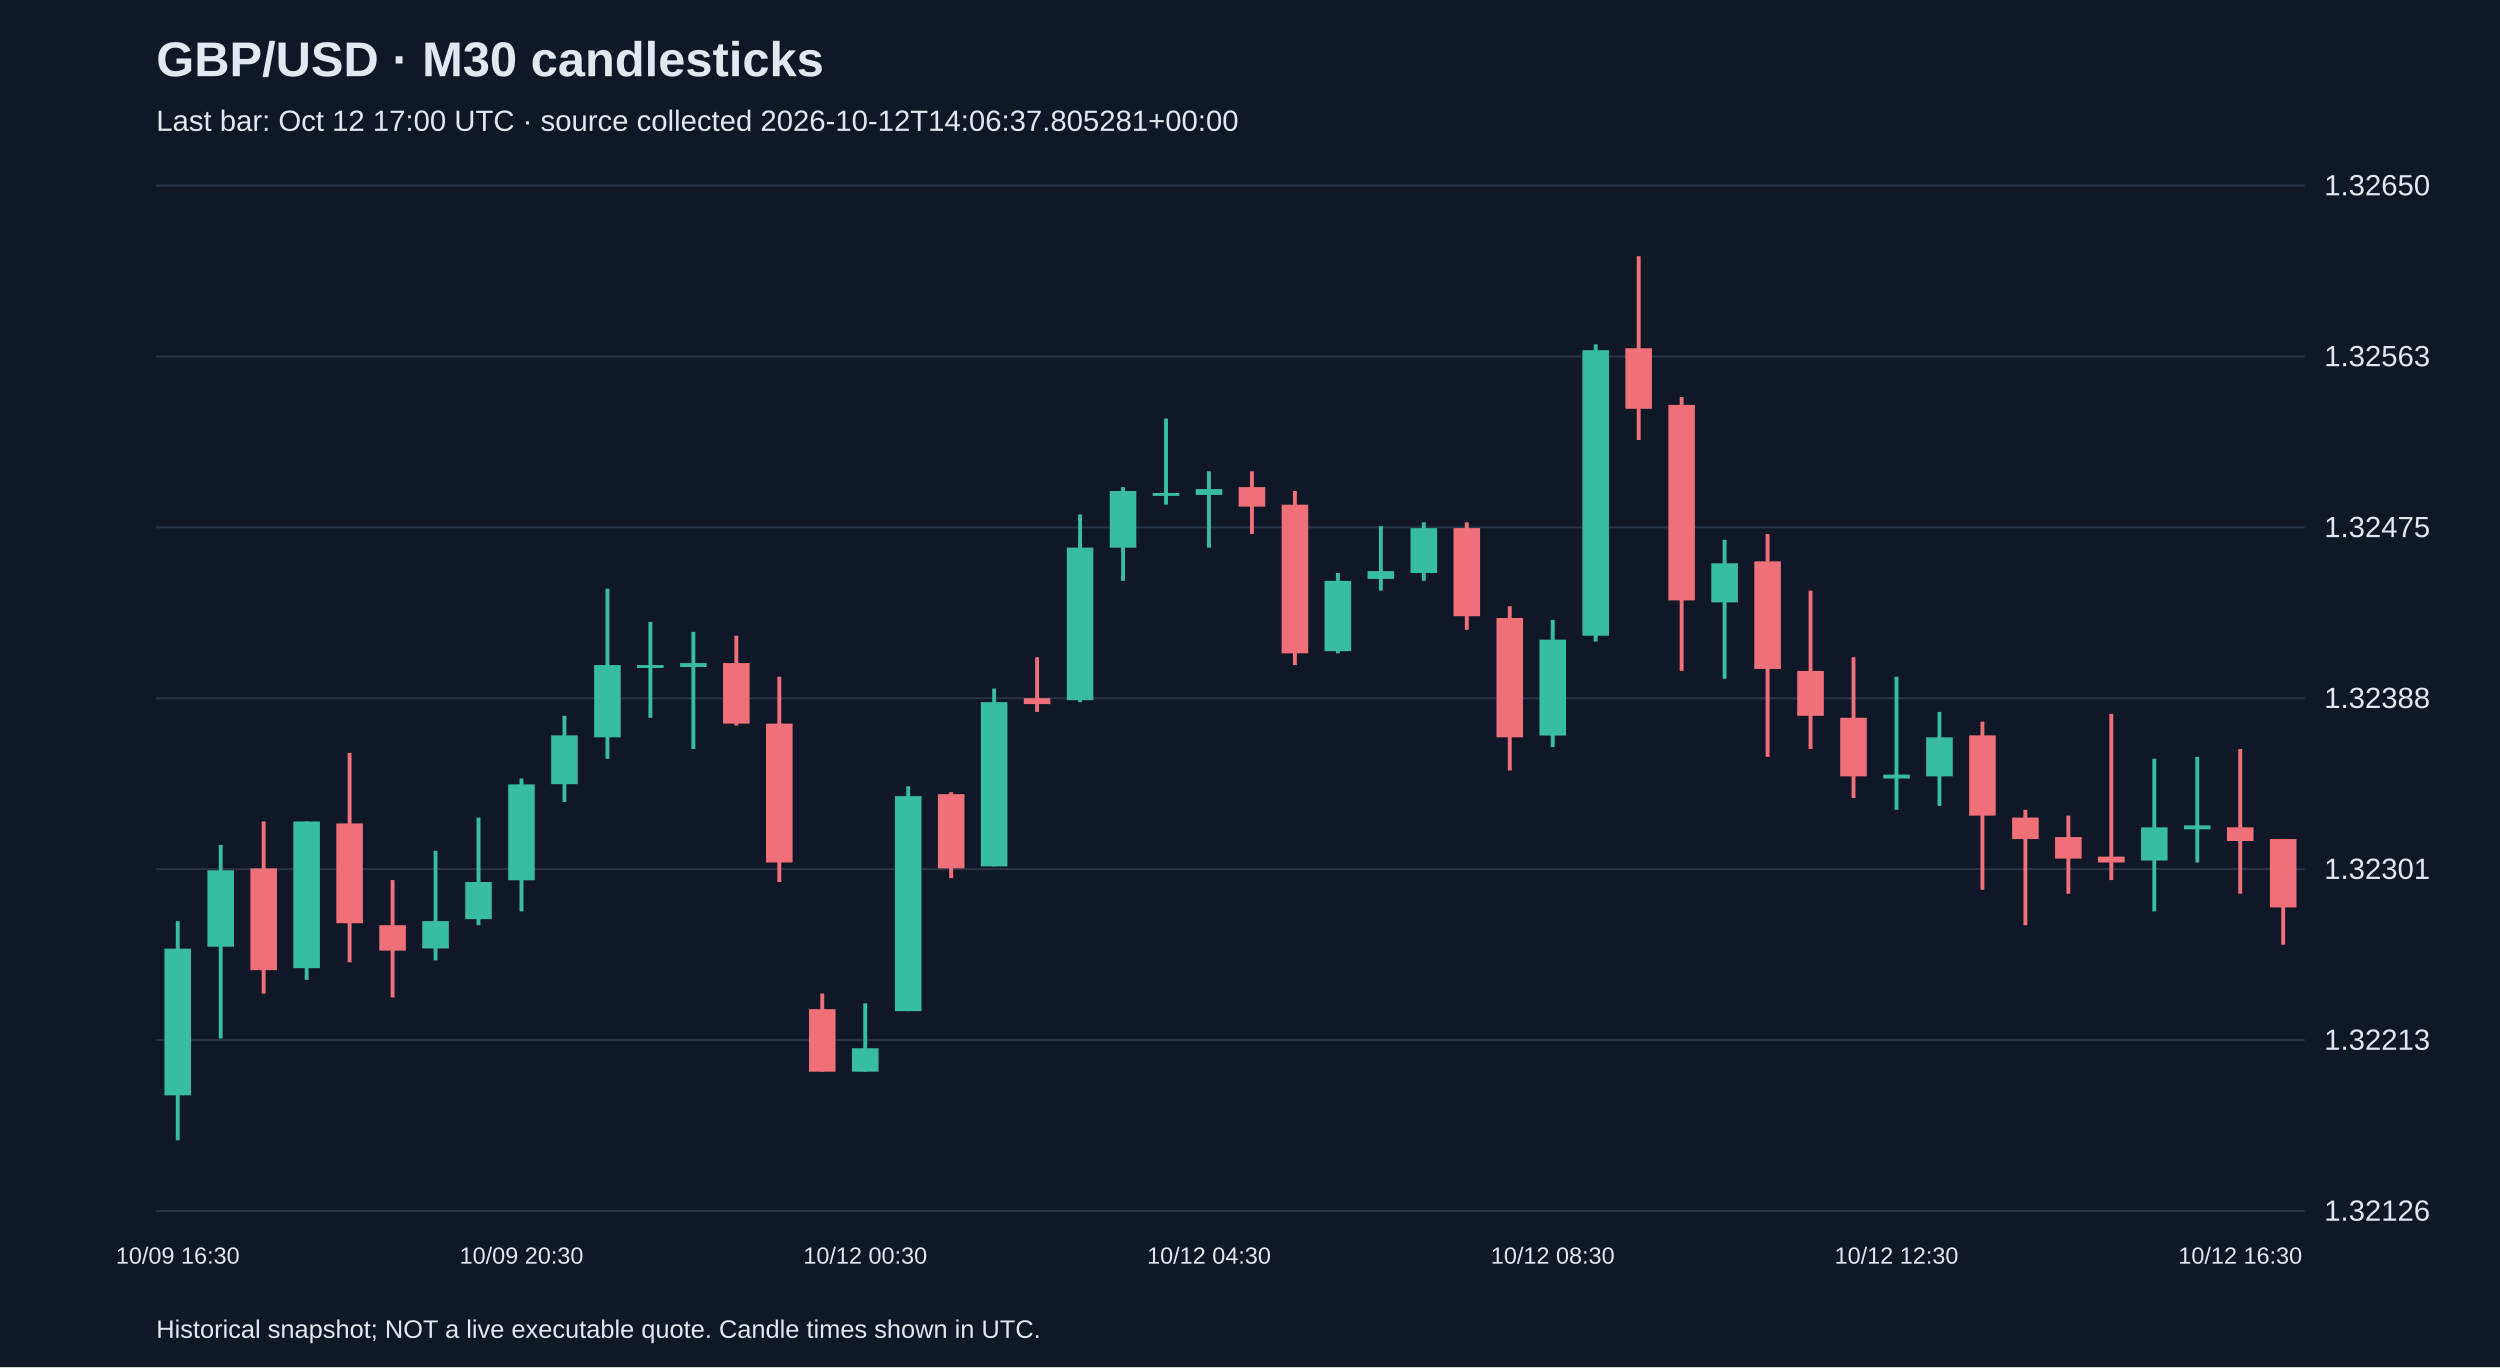
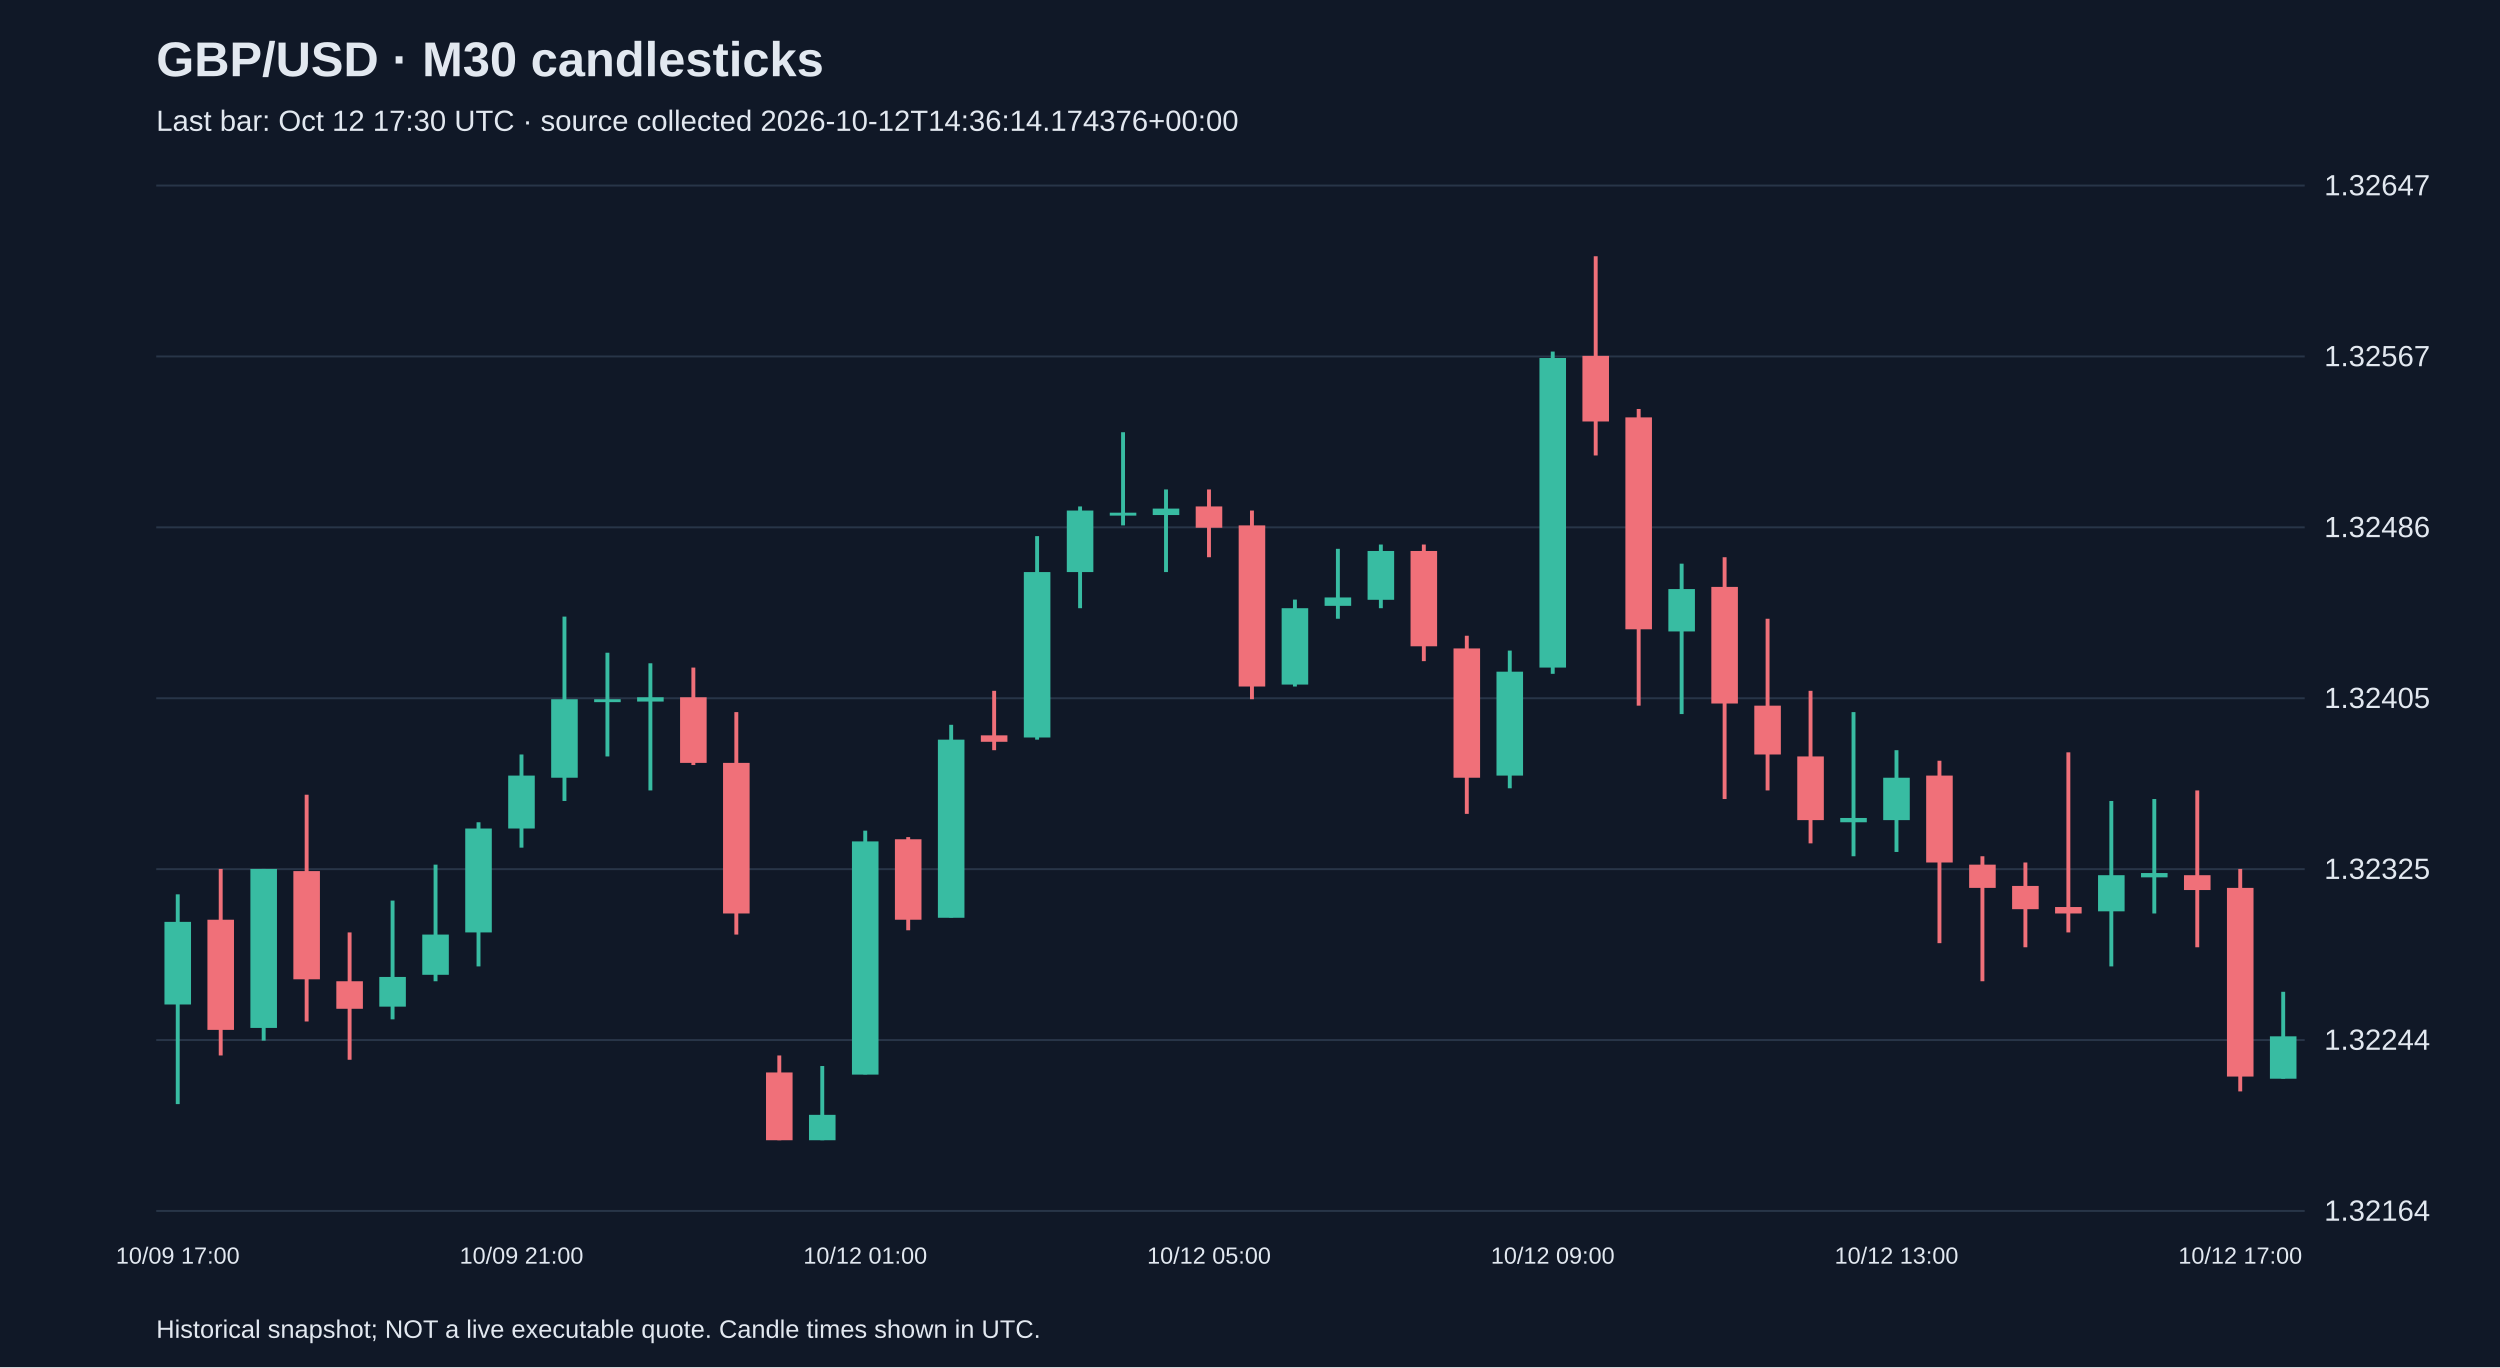
<svg xmlns="http://www.w3.org/2000/svg" viewBox="0 0 1280 700">
  <rect width="100%" height="100%" fill="#101827" />
  <style>text{font-family:Arial,sans-serif;fill:#e2e8f0}</style>
  <text x="80" y="39" font-size="25" font-weight="bold">GBP/USD · M30 candlesticks</text>
-   <text x="80" y="67" font-size="15" fill="#a6b1c5">Last bar: Oct 12 17:00 UTC · source collected 2026-10-12T14:06:37.805281+00:00</text>
+   <text x="80" y="67" font-size="15" fill="#a6b1c5">Last bar: Oct 12 17:30 UTC · source collected 2026-10-12T14:36:14.174376+00:00</text>
  <line x1="80" y1="620.0" x2="1180" y2="620.0" stroke="#283548" />
-   <text x="1190" y="625.0" font-size="15">1.32126</text>
+   <text x="1190" y="625.0" font-size="15">1.32164</text>
  <line x1="80" y1="532.5" x2="1180" y2="532.5" stroke="#283548" />
-   <text x="1190" y="537.5" font-size="15">1.32213</text>
+   <text x="1190" y="537.5" font-size="15">1.32244</text>
  <line x1="80" y1="445.0" x2="1180" y2="445.0" stroke="#283548" />
-   <text x="1190" y="450.0" font-size="15">1.32301</text>
+   <text x="1190" y="450.0" font-size="15">1.32325</text>
  <line x1="80" y1="357.5" x2="1180" y2="357.5" stroke="#283548" />
-   <text x="1190" y="362.5" font-size="15">1.32388</text>
+   <text x="1190" y="362.5" font-size="15">1.32405</text>
  <line x1="80" y1="270.0" x2="1180" y2="270.0" stroke="#283548" />
-   <text x="1190" y="275.0" font-size="15">1.32475</text>
+   <text x="1190" y="275.0" font-size="15">1.32486</text>
  <line x1="80" y1="182.5" x2="1180" y2="182.5" stroke="#283548" />
-   <text x="1190" y="187.5" font-size="15">1.32563</text>
+   <text x="1190" y="187.5" font-size="15">1.32567</text>
  <line x1="80" y1="95.0" x2="1180" y2="95.0" stroke="#283548" />
-   <text x="1190" y="100.0" font-size="15">1.32650</text>
-   <line x1="91.0" y1="471.6" x2="91.0" y2="583.8" stroke="#38bca2" stroke-width="2" />
-   <rect x="84.2" y="485.7" width="13.6" height="75.1" fill="#38bca2" />
-   <text x="91.0" y="647" text-anchor="middle" font-size="12">10/09 16:30</text>
-   <line x1="113.0" y1="432.6" x2="113.0" y2="531.7" stroke="#38bca2" stroke-width="2" />
-   <rect x="106.2" y="445.6" width="13.6" height="39.1" fill="#38bca2" />
-   <line x1="135.0" y1="420.6" x2="135.0" y2="508.7" stroke="#f07079" stroke-width="2" />
-   <rect x="128.2" y="444.6" width="13.6" height="52.1" fill="#f07079" />
-   <line x1="157.0" y1="420.6" x2="157.0" y2="501.7" stroke="#38bca2" stroke-width="2" />
-   <rect x="150.2" y="420.6" width="13.6" height="75.1" fill="#38bca2" />
-   <line x1="179.0" y1="385.5" x2="179.0" y2="492.7" stroke="#f07079" stroke-width="2" />
-   <rect x="172.2" y="421.6" width="13.6" height="51.1" fill="#f07079" />
-   <line x1="201.0" y1="450.6" x2="201.0" y2="510.7" stroke="#f07079" stroke-width="2" />
-   <rect x="194.2" y="473.7" width="13.6" height="13.0" fill="#f07079" />
-   <line x1="223.0" y1="435.6" x2="223.0" y2="491.7" stroke="#38bca2" stroke-width="2" />
-   <rect x="216.2" y="471.6" width="13.6" height="14.0" fill="#38bca2" />
-   <line x1="245.0" y1="418.6" x2="245.0" y2="473.7" stroke="#38bca2" stroke-width="2" />
-   <rect x="238.2" y="451.6" width="13.6" height="19.0" fill="#38bca2" />
-   <line x1="267.0" y1="398.6" x2="267.0" y2="466.6" stroke="#38bca2" stroke-width="2" />
-   <rect x="260.2" y="401.6" width="13.6" height="49.1" fill="#38bca2" />
-   <text x="267.0" y="647" text-anchor="middle" font-size="12">10/09 20:30</text>
-   <line x1="289.0" y1="366.5" x2="289.0" y2="410.6" stroke="#38bca2" stroke-width="2" />
-   <rect x="282.2" y="376.5" width="13.6" height="25.0" fill="#38bca2" />
-   <line x1="311.0" y1="301.4" x2="311.0" y2="388.5" stroke="#38bca2" stroke-width="2" />
-   <rect x="304.2" y="340.5" width="13.6" height="37.0" fill="#38bca2" />
-   <line x1="333.0" y1="318.4" x2="333.0" y2="367.5" stroke="#38bca2" stroke-width="2" />
-   <rect x="326.2" y="340.5" width="13.6" height="1.5" fill="#38bca2" />
-   <line x1="355.0" y1="323.5" x2="355.0" y2="383.5" stroke="#38bca2" stroke-width="2" />
-   <rect x="348.2" y="339.5" width="13.6" height="2.0" fill="#38bca2" />
-   <line x1="377.0" y1="325.5" x2="377.0" y2="371.5" stroke="#f07079" stroke-width="2" />
-   <rect x="370.2" y="339.5" width="13.6" height="31.0" fill="#f07079" />
-   <line x1="399.0" y1="346.5" x2="399.0" y2="451.6" stroke="#f07079" stroke-width="2" />
-   <rect x="392.2" y="370.5" width="13.6" height="71.1" fill="#f07079" />
-   <line x1="421.0" y1="508.7" x2="421.0" y2="548.7" stroke="#f07079" stroke-width="2" />
-   <rect x="414.2" y="516.7" width="13.6" height="32.0" fill="#f07079" />
-   <line x1="443.0" y1="513.7" x2="443.0" y2="548.7" stroke="#38bca2" stroke-width="2" />
-   <rect x="436.2" y="536.7" width="13.6" height="12.0" fill="#38bca2" />
-   <text x="443.0" y="647" text-anchor="middle" font-size="12">10/12 00:30</text>
-   <line x1="465.0" y1="402.6" x2="465.0" y2="517.7" stroke="#38bca2" stroke-width="2" />
-   <rect x="458.2" y="407.6" width="13.6" height="110.1" fill="#38bca2" />
-   <line x1="487.0" y1="405.6" x2="487.0" y2="449.6" stroke="#f07079" stroke-width="2" />
-   <rect x="480.2" y="406.6" width="13.6" height="38.0" fill="#f07079" />
-   <line x1="509.0" y1="352.5" x2="509.0" y2="443.6" stroke="#38bca2" stroke-width="2" />
-   <rect x="502.2" y="359.5" width="13.6" height="84.1" fill="#38bca2" />
-   <line x1="531.0" y1="336.5" x2="531.0" y2="364.5" stroke="#f07079" stroke-width="2" />
-   <rect x="524.2" y="357.5" width="13.6" height="3.0" fill="#f07079" />
-   <line x1="553.0" y1="263.4" x2="553.0" y2="359.5" stroke="#38bca2" stroke-width="2" />
-   <rect x="546.2" y="280.4" width="13.6" height="78.1" fill="#38bca2" />
-   <line x1="575.0" y1="249.4" x2="575.0" y2="297.4" stroke="#38bca2" stroke-width="2" />
-   <rect x="568.2" y="251.4" width="13.6" height="29.0" fill="#38bca2" />
-   <line x1="597.0" y1="214.3" x2="597.0" y2="258.4" stroke="#38bca2" stroke-width="2" />
-   <rect x="590.2" y="252.4" width="13.6" height="1.5" fill="#38bca2" />
-   <line x1="619.0" y1="241.3" x2="619.0" y2="280.4" stroke="#38bca2" stroke-width="2" />
-   <rect x="612.2" y="250.4" width="13.6" height="3.0" fill="#38bca2" />
-   <text x="619.0" y="647" text-anchor="middle" font-size="12">10/12 04:30</text>
-   <line x1="641.0" y1="241.3" x2="641.0" y2="273.4" stroke="#f07079" stroke-width="2" />
-   <rect x="634.2" y="249.4" width="13.6" height="10.0" fill="#f07079" />
-   <line x1="663.0" y1="251.4" x2="663.0" y2="340.5" stroke="#f07079" stroke-width="2" />
-   <rect x="656.2" y="258.4" width="13.6" height="76.1" fill="#f07079" />
-   <line x1="685.0" y1="293.4" x2="685.0" y2="334.5" stroke="#38bca2" stroke-width="2" />
-   <rect x="678.2" y="297.4" width="13.6" height="36.0" fill="#38bca2" />
-   <line x1="707.0" y1="269.4" x2="707.0" y2="302.4" stroke="#38bca2" stroke-width="2" />
-   <rect x="700.2" y="292.4" width="13.6" height="4.0" fill="#38bca2" />
-   <line x1="729.0" y1="267.4" x2="729.0" y2="297.4" stroke="#38bca2" stroke-width="2" />
-   <rect x="722.2" y="270.4" width="13.6" height="23.0" fill="#38bca2" />
-   <line x1="751.0" y1="267.4" x2="751.0" y2="322.5" stroke="#f07079" stroke-width="2" />
-   <rect x="744.2" y="270.4" width="13.6" height="45.1" fill="#f07079" />
-   <line x1="773.0" y1="310.4" x2="773.0" y2="394.5" stroke="#f07079" stroke-width="2" />
-   <rect x="766.2" y="316.4" width="13.6" height="61.1" fill="#f07079" />
-   <line x1="795.0" y1="317.4" x2="795.0" y2="382.5" stroke="#38bca2" stroke-width="2" />
-   <rect x="788.2" y="327.5" width="13.6" height="49.1" fill="#38bca2" />
-   <text x="795.0" y="647" text-anchor="middle" font-size="12">10/12 08:30</text>
-   <line x1="817.0" y1="176.3" x2="817.0" y2="328.5" stroke="#38bca2" stroke-width="2" />
-   <rect x="810.2" y="179.3" width="13.6" height="146.2" fill="#38bca2" />
-   <line x1="839.0" y1="131.2" x2="839.0" y2="225.3" stroke="#f07079" stroke-width="2" />
-   <rect x="832.2" y="178.3" width="13.6" height="31.0" fill="#f07079" />
-   <line x1="861.0" y1="203.3" x2="861.0" y2="343.5" stroke="#f07079" stroke-width="2" />
-   <rect x="854.2" y="207.3" width="13.6" height="100.1" fill="#f07079" />
-   <line x1="883.0" y1="276.4" x2="883.0" y2="347.5" stroke="#38bca2" stroke-width="2" />
-   <rect x="876.2" y="288.4" width="13.6" height="20.0" fill="#38bca2" />
-   <line x1="905.0" y1="273.4" x2="905.0" y2="387.5" stroke="#f07079" stroke-width="2" />
-   <rect x="898.2" y="287.4" width="13.6" height="55.1" fill="#f07079" />
-   <line x1="927.0" y1="302.4" x2="927.0" y2="383.5" stroke="#f07079" stroke-width="2" />
-   <rect x="920.2" y="343.5" width="13.6" height="23.0" fill="#f07079" />
-   <line x1="949.0" y1="336.5" x2="949.0" y2="408.6" stroke="#f07079" stroke-width="2" />
-   <rect x="942.2" y="367.5" width="13.6" height="30.0" fill="#f07079" />
-   <line x1="971.0" y1="346.5" x2="971.0" y2="414.6" stroke="#38bca2" stroke-width="2" />
-   <rect x="964.2" y="396.6" width="13.6" height="2.0" fill="#38bca2" />
-   <text x="971.0" y="647" text-anchor="middle" font-size="12">10/12 12:30</text>
-   <line x1="993.0" y1="364.5" x2="993.0" y2="412.6" stroke="#38bca2" stroke-width="2" />
-   <rect x="986.2" y="377.5" width="13.6" height="20.0" fill="#38bca2" />
-   <line x1="1015.0" y1="369.5" x2="1015.0" y2="455.6" stroke="#f07079" stroke-width="2" />
-   <rect x="1008.2" y="376.5" width="13.6" height="41.1" fill="#f07079" />
-   <line x1="1037.0" y1="414.6" x2="1037.0" y2="473.7" stroke="#f07079" stroke-width="2" />
-   <rect x="1030.2" y="418.6" width="13.6" height="11.0" fill="#f07079" />
-   <line x1="1059.0" y1="417.6" x2="1059.0" y2="457.6" stroke="#f07079" stroke-width="2" />
-   <rect x="1052.2" y="428.6" width="13.6" height="11.0" fill="#f07079" />
-   <line x1="1081.0" y1="365.5" x2="1081.0" y2="450.6" stroke="#f07079" stroke-width="2" />
-   <rect x="1074.2" y="438.6" width="13.6" height="3.0" fill="#f07079" />
-   <line x1="1103.0" y1="388.5" x2="1103.0" y2="466.6" stroke="#38bca2" stroke-width="2" />
-   <rect x="1096.2" y="423.6" width="13.6" height="17.0" fill="#38bca2" />
-   <line x1="1125.0" y1="387.5" x2="1125.0" y2="441.6" stroke="#38bca2" stroke-width="2" />
-   <rect x="1118.2" y="422.6" width="13.6" height="2.0" fill="#38bca2" />
-   <line x1="1147.0" y1="383.5" x2="1147.0" y2="457.6" stroke="#f07079" stroke-width="2" />
-   <rect x="1140.2" y="423.6" width="13.6" height="7.0" fill="#f07079" />
-   <text x="1147.0" y="647" text-anchor="middle" font-size="12">10/12 16:30</text>
-   <line x1="1169.0" y1="429.6" x2="1169.0" y2="483.7" stroke="#f07079" stroke-width="2" />
-   <rect x="1162.2" y="429.6" width="13.6" height="35.0" fill="#f07079" />
+   <text x="1190" y="100.0" font-size="15">1.32647</text>
+   <line x1="91.0" y1="457.9" x2="91.0" y2="565.3" stroke="#38bca2" stroke-width="2" />
+   <rect x="84.2" y="472.0" width="13.6" height="42.3" fill="#38bca2" />
+   <text x="91.0" y="647" text-anchor="middle" font-size="12">10/09 17:00</text>
+   <line x1="113.0" y1="444.9" x2="113.0" y2="540.4" stroke="#f07079" stroke-width="2" />
+   <rect x="106.2" y="470.9" width="13.6" height="56.4" fill="#f07079" />
+   <line x1="135.0" y1="444.9" x2="135.0" y2="532.8" stroke="#38bca2" stroke-width="2" />
+   <rect x="128.2" y="444.9" width="13.6" height="81.4" fill="#38bca2" />
+   <line x1="157.0" y1="406.9" x2="157.0" y2="523.0" stroke="#f07079" stroke-width="2" />
+   <rect x="150.2" y="446.0" width="13.6" height="55.4" fill="#f07079" />
+   <line x1="179.0" y1="477.4" x2="179.0" y2="542.6" stroke="#f07079" stroke-width="2" />
+   <rect x="172.2" y="502.4" width="13.6" height="14.1" fill="#f07079" />
+   <line x1="201.0" y1="461.1" x2="201.0" y2="521.9" stroke="#38bca2" stroke-width="2" />
+   <rect x="194.2" y="500.2" width="13.6" height="15.2" fill="#38bca2" />
+   <line x1="223.0" y1="442.7" x2="223.0" y2="502.4" stroke="#38bca2" stroke-width="2" />
+   <rect x="216.2" y="478.5" width="13.6" height="20.6" fill="#38bca2" />
+   <line x1="245.0" y1="421.0" x2="245.0" y2="494.8" stroke="#38bca2" stroke-width="2" />
+   <rect x="238.2" y="424.2" width="13.6" height="53.2" fill="#38bca2" />
+   <line x1="267.0" y1="386.3" x2="267.0" y2="434.0" stroke="#38bca2" stroke-width="2" />
+   <rect x="260.2" y="397.1" width="13.6" height="27.1" fill="#38bca2" />
+   <text x="267.0" y="647" text-anchor="middle" font-size="12">10/09 21:00</text>
+   <line x1="289.0" y1="315.7" x2="289.0" y2="410.1" stroke="#38bca2" stroke-width="2" />
+   <rect x="282.2" y="358.0" width="13.6" height="40.2" fill="#38bca2" />
+   <line x1="311.0" y1="334.2" x2="311.0" y2="387.3" stroke="#38bca2" stroke-width="2" />
+   <rect x="304.2" y="358.0" width="13.6" height="1.5" fill="#38bca2" />
+   <line x1="333.0" y1="339.6" x2="333.0" y2="404.7" stroke="#38bca2" stroke-width="2" />
+   <rect x="326.2" y="357.0" width="13.6" height="2.2" fill="#38bca2" />
+   <line x1="355.0" y1="341.8" x2="355.0" y2="391.7" stroke="#f07079" stroke-width="2" />
+   <rect x="348.2" y="357.0" width="13.6" height="33.6" fill="#f07079" />
+   <line x1="377.0" y1="364.6" x2="377.0" y2="478.5" stroke="#f07079" stroke-width="2" />
+   <rect x="370.2" y="390.6" width="13.6" height="77.1" fill="#f07079" />
+   <line x1="399.0" y1="540.4" x2="399.0" y2="583.8" stroke="#f07079" stroke-width="2" />
+   <rect x="392.2" y="549.1" width="13.6" height="34.7" fill="#f07079" />
+   <line x1="421.0" y1="545.8" x2="421.0" y2="583.8" stroke="#38bca2" stroke-width="2" />
+   <rect x="414.2" y="570.8" width="13.6" height="13.0" fill="#38bca2" />
+   <line x1="443.0" y1="425.3" x2="443.0" y2="550.1" stroke="#38bca2" stroke-width="2" />
+   <rect x="436.2" y="430.8" width="13.6" height="119.4" fill="#38bca2" />
+   <text x="443.0" y="647" text-anchor="middle" font-size="12">10/12 01:00</text>
+   <line x1="465.0" y1="428.6" x2="465.0" y2="476.3" stroke="#f07079" stroke-width="2" />
+   <rect x="458.2" y="429.7" width="13.6" height="41.2" fill="#f07079" />
+   <line x1="487.0" y1="371.1" x2="487.0" y2="469.8" stroke="#38bca2" stroke-width="2" />
+   <rect x="480.2" y="378.7" width="13.6" height="91.2" fill="#38bca2" />
+   <line x1="509.0" y1="353.7" x2="509.0" y2="384.1" stroke="#f07079" stroke-width="2" />
+   <rect x="502.2" y="376.5" width="13.6" height="3.3" fill="#f07079" />
+   <line x1="531.0" y1="274.5" x2="531.0" y2="378.7" stroke="#38bca2" stroke-width="2" />
+   <rect x="524.2" y="292.9" width="13.6" height="84.7" fill="#38bca2" />
+   <line x1="553.0" y1="259.3" x2="553.0" y2="311.4" stroke="#38bca2" stroke-width="2" />
+   <rect x="546.2" y="261.4" width="13.6" height="31.5" fill="#38bca2" />
+   <line x1="575.0" y1="221.3" x2="575.0" y2="269.0" stroke="#38bca2" stroke-width="2" />
+   <rect x="568.2" y="262.5" width="13.6" height="1.5" fill="#38bca2" />
+   <line x1="597.0" y1="250.6" x2="597.0" y2="292.9" stroke="#38bca2" stroke-width="2" />
+   <rect x="590.2" y="260.4" width="13.6" height="3.3" fill="#38bca2" />
+   <line x1="619.0" y1="250.6" x2="619.0" y2="285.3" stroke="#f07079" stroke-width="2" />
+   <rect x="612.2" y="259.3" width="13.6" height="10.9" fill="#f07079" />
+   <text x="619.0" y="647" text-anchor="middle" font-size="12">10/12 05:00</text>
+   <line x1="641.0" y1="261.4" x2="641.0" y2="358.0" stroke="#f07079" stroke-width="2" />
+   <rect x="634.2" y="269.0" width="13.6" height="82.5" fill="#f07079" />
+   <line x1="663.0" y1="307.0" x2="663.0" y2="351.5" stroke="#38bca2" stroke-width="2" />
+   <rect x="656.2" y="311.4" width="13.6" height="39.1" fill="#38bca2" />
+   <line x1="685.0" y1="281.0" x2="685.0" y2="316.8" stroke="#38bca2" stroke-width="2" />
+   <rect x="678.2" y="305.9" width="13.6" height="4.3" fill="#38bca2" />
+   <line x1="707.0" y1="278.8" x2="707.0" y2="311.4" stroke="#38bca2" stroke-width="2" />
+   <rect x="700.2" y="282.1" width="13.6" height="25.0" fill="#38bca2" />
+   <line x1="729.0" y1="278.8" x2="729.0" y2="338.5" stroke="#f07079" stroke-width="2" />
+   <rect x="722.2" y="282.1" width="13.6" height="48.8" fill="#f07079" />
+   <line x1="751.0" y1="325.5" x2="751.0" y2="416.7" stroke="#f07079" stroke-width="2" />
+   <rect x="744.2" y="332.0" width="13.6" height="66.2" fill="#f07079" />
+   <line x1="773.0" y1="333.1" x2="773.0" y2="403.6" stroke="#38bca2" stroke-width="2" />
+   <rect x="766.2" y="343.9" width="13.6" height="53.2" fill="#38bca2" />
+   <line x1="795.0" y1="180.0" x2="795.0" y2="345.0" stroke="#38bca2" stroke-width="2" />
+   <rect x="788.2" y="183.3" width="13.6" height="158.5" fill="#38bca2" />
+   <text x="795.0" y="647" text-anchor="middle" font-size="12">10/12 09:00</text>
+   <line x1="817.0" y1="131.2" x2="817.0" y2="233.2" stroke="#f07079" stroke-width="2" />
+   <rect x="810.2" y="182.2" width="13.6" height="33.6" fill="#f07079" />
+   <line x1="839.0" y1="209.4" x2="839.0" y2="361.3" stroke="#f07079" stroke-width="2" />
+   <rect x="832.2" y="213.7" width="13.6" height="108.5" fill="#f07079" />
+   <line x1="861.0" y1="288.6" x2="861.0" y2="365.6" stroke="#38bca2" stroke-width="2" />
+   <rect x="854.2" y="301.6" width="13.6" height="21.7" fill="#38bca2" />
+   <line x1="883.0" y1="285.3" x2="883.0" y2="409.1" stroke="#f07079" stroke-width="2" />
+   <rect x="876.2" y="300.5" width="13.6" height="59.7" fill="#f07079" />
+   <line x1="905.0" y1="316.8" x2="905.0" y2="404.7" stroke="#f07079" stroke-width="2" />
+   <rect x="898.2" y="361.3" width="13.6" height="25.0" fill="#f07079" />
+   <line x1="927.0" y1="353.7" x2="927.0" y2="431.8" stroke="#f07079" stroke-width="2" />
+   <rect x="920.2" y="387.3" width="13.6" height="32.6" fill="#f07079" />
+   <line x1="949.0" y1="364.6" x2="949.0" y2="438.4" stroke="#38bca2" stroke-width="2" />
+   <rect x="942.2" y="418.8" width="13.6" height="2.2" fill="#38bca2" />
+   <line x1="971.0" y1="384.1" x2="971.0" y2="436.2" stroke="#38bca2" stroke-width="2" />
+   <rect x="964.2" y="398.2" width="13.6" height="21.7" fill="#38bca2" />
+   <text x="971.0" y="647" text-anchor="middle" font-size="12">10/12 13:00</text>
+   <line x1="993.0" y1="389.5" x2="993.0" y2="482.9" stroke="#f07079" stroke-width="2" />
+   <rect x="986.2" y="397.1" width="13.6" height="44.5" fill="#f07079" />
+   <line x1="1015.0" y1="438.4" x2="1015.0" y2="502.4" stroke="#f07079" stroke-width="2" />
+   <rect x="1008.2" y="442.7" width="13.6" height="11.9" fill="#f07079" />
+   <line x1="1037.0" y1="441.6" x2="1037.0" y2="485.0" stroke="#f07079" stroke-width="2" />
+   <rect x="1030.2" y="453.6" width="13.6" height="11.9" fill="#f07079" />
+   <line x1="1059.0" y1="385.2" x2="1059.0" y2="477.4" stroke="#f07079" stroke-width="2" />
+   <rect x="1052.2" y="464.4" width="13.6" height="3.3" fill="#f07079" />
+   <line x1="1081.0" y1="410.1" x2="1081.0" y2="494.8" stroke="#38bca2" stroke-width="2" />
+   <rect x="1074.2" y="448.1" width="13.6" height="18.5" fill="#38bca2" />
+   <line x1="1103.0" y1="409.1" x2="1103.0" y2="467.7" stroke="#38bca2" stroke-width="2" />
+   <rect x="1096.2" y="447.0" width="13.6" height="2.2" fill="#38bca2" />
+   <line x1="1125.0" y1="404.7" x2="1125.0" y2="485.0" stroke="#f07079" stroke-width="2" />
+   <rect x="1118.2" y="448.1" width="13.6" height="7.6" fill="#f07079" />
+   <line x1="1147.0" y1="444.9" x2="1147.0" y2="558.8" stroke="#f07079" stroke-width="2" />
+   <rect x="1140.2" y="454.6" width="13.6" height="96.6" fill="#f07079" />
+   <text x="1147.0" y="647" text-anchor="middle" font-size="12">10/12 17:00</text>
+   <line x1="1169.0" y1="507.8" x2="1169.0" y2="552.3" stroke="#38bca2" stroke-width="2" />
+   <rect x="1162.2" y="530.6" width="13.6" height="21.7" fill="#38bca2" />
  <text x="80" y="685" font-size="13">Historical snapshot; NOT a live executable quote. Candle times shown in UTC.</text>
</svg>
